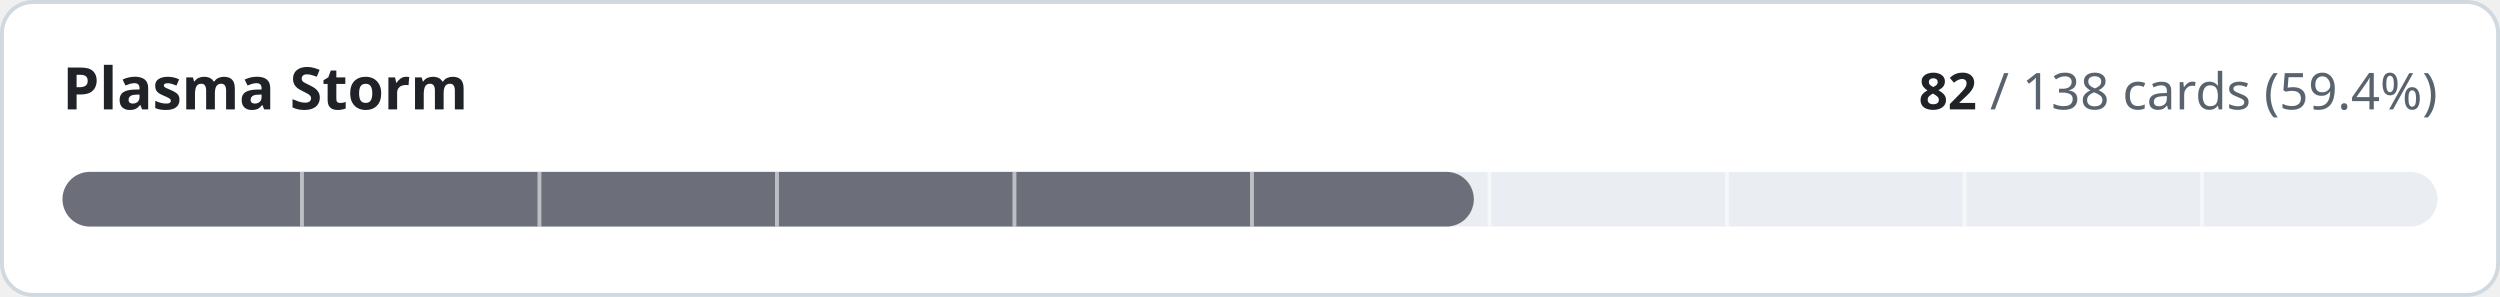
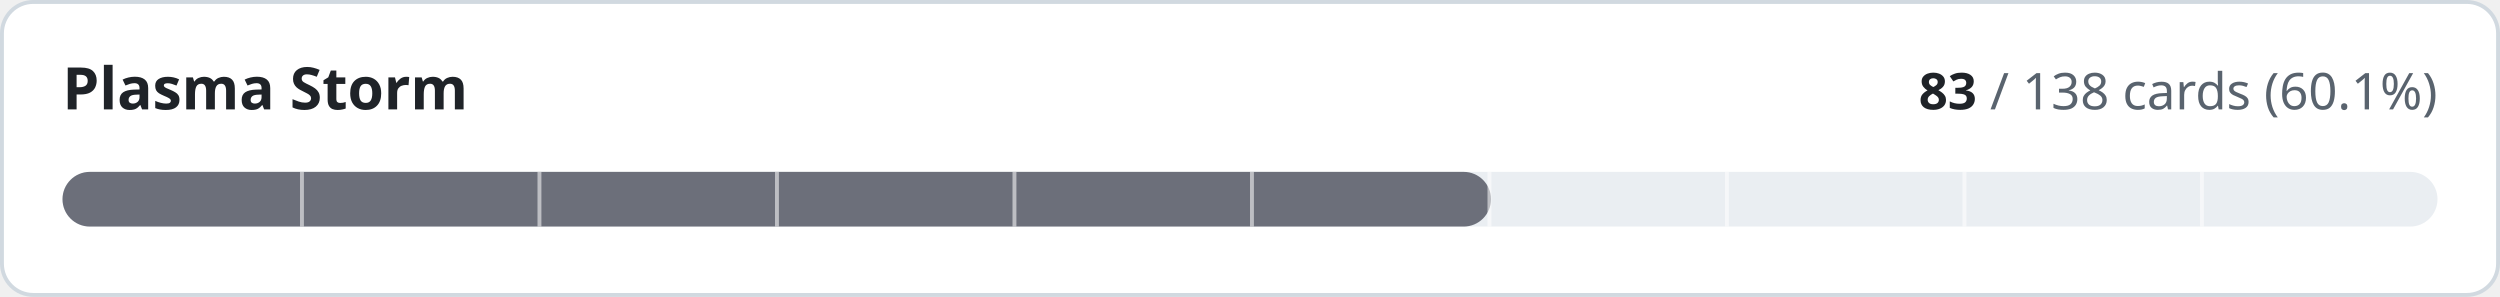
- <svg xmlns="http://www.w3.org/2000/svg" width="640" height="76" viewBox="0 0 640 76" role="img" aria-label="Plasma Storm: 82 of 138 cards implemented">
+ <svg xmlns="http://www.w3.org/2000/svg" width="640" height="76" viewBox="0 0 640 76" role="img" aria-label="Plasma Storm: 83 of 138 cards implemented">
  <style>
.t{fill:#1f2328}.m{fill:#59636e}.trk{fill:#eaeef2}.bd{stroke:#d1d9e0}.bg{fill:#ffffff}
@media (prefers-color-scheme:dark){.t{fill:#f0f6fc}.m{fill:#9198a1}.trk{fill:#262c36}.bd{stroke:#3d444d}.bg{fill:#0d1117}}
text{font-family:-apple-system,BlinkMacSystemFont,'Segoe UI','Noto Sans',Helvetica,Arial,sans-serif;font-variant-numeric:tabular-nums}
</style>
  <rect class="bg bd" x="0.5" y="0.5" width="639" height="75" rx="8" stroke-width="1" />
  <text class="t" x="16" y="28" font-size="15" font-weight="600">Plasma Storm</text>
  <text class="m" x="624" y="28" font-size="13" text-anchor="end">
-     <tspan class="t" font-weight="600">82</tspan> / 138 cards (59.4%)</text>
+     <tspan class="t" font-weight="600">83</tspan> / 138 cards (60.1%)</text>
  <rect class="trk" x="16" y="44" width="608" height="14" rx="7" />
-   <rect x="16" y="44" width="361.3" height="14" rx="7" fill="#6c6f7a" />
+   <rect x="16" y="44" width="365.7" height="14" rx="7" fill="#6c6f7a" />
  <rect x="76.8" y="44" width="1" height="14" class="bg" opacity="0.55" />
  <rect x="137.6" y="44" width="1" height="14" class="bg" opacity="0.55" />
  <rect x="198.4" y="44" width="1" height="14" class="bg" opacity="0.55" />
  <rect x="259.2" y="44" width="1" height="14" class="bg" opacity="0.55" />
  <rect x="320.0" y="44" width="1" height="14" class="bg" opacity="0.55" />
  <rect x="380.8" y="44" width="1" height="14" class="bg" opacity="0.55" />
  <rect x="441.6" y="44" width="1" height="14" class="bg" opacity="0.55" />
  <rect x="502.4" y="44" width="1" height="14" class="bg" opacity="0.55" />
  <rect x="563.2" y="44" width="1" height="14" class="bg" opacity="0.55" />
</svg>
